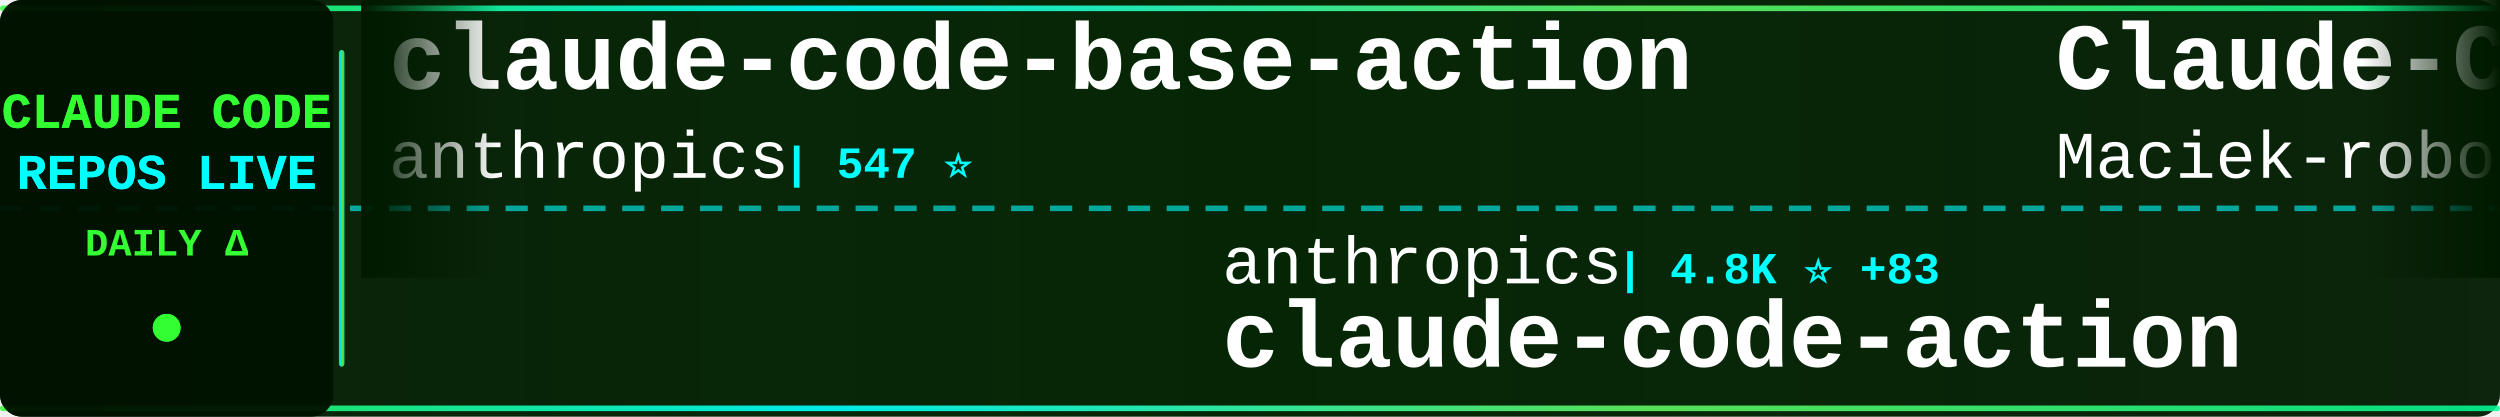
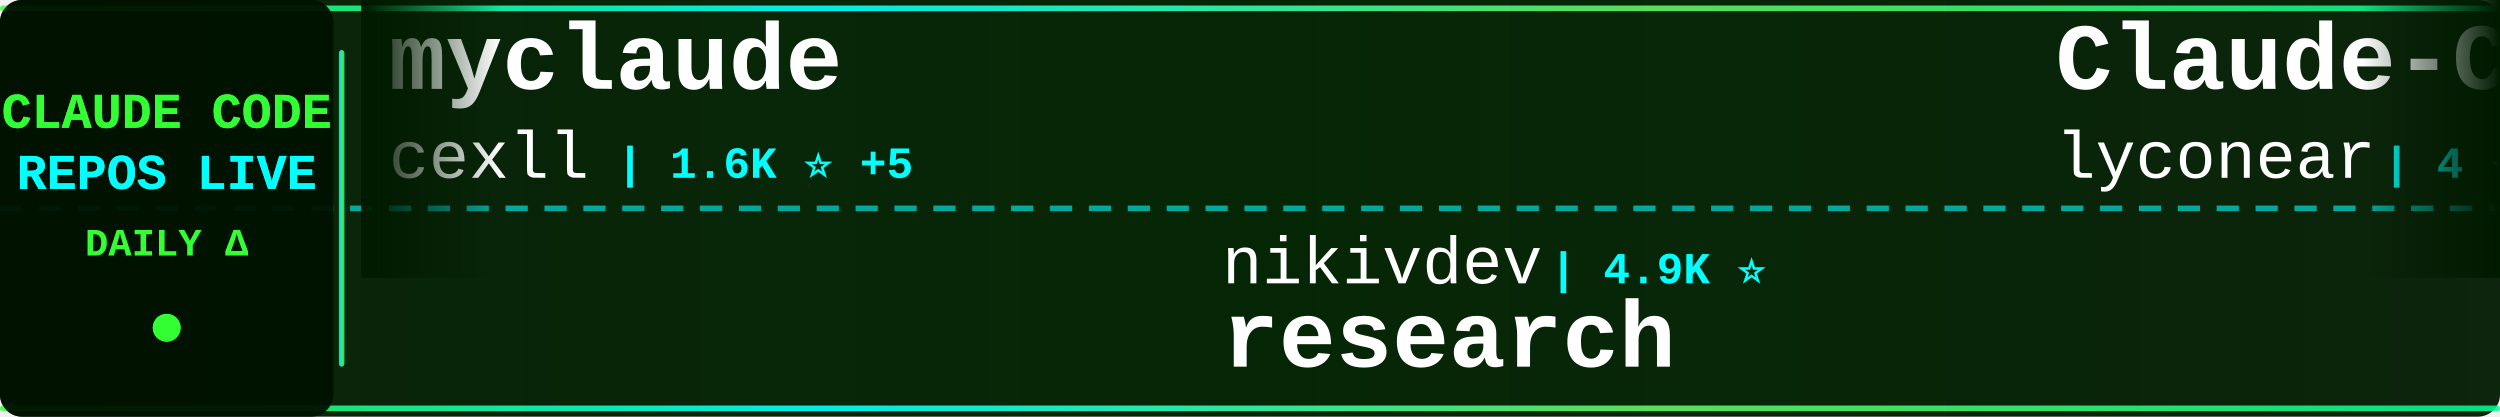
<svg xmlns="http://www.w3.org/2000/svg" width="900" height="150">
  <defs>
    <linearGradient id="tickerBg" x1="0%" y1="0%" x2="100%" y2="0%">
      <stop offset="0%" style="stop-color:#001a00;stop-opacity:0.95" />
      <stop offset="50%" style="stop-color:#002200;stop-opacity:0.98" />
      <stop offset="100%" style="stop-color:#001a00;stop-opacity:0.95" />
    </linearGradient>
    <linearGradient id="borderGrad" x1="0%" y1="0%" x2="100%" y2="0%">
      <stop offset="0%" style="stop-color:#33ff33;stop-opacity:0.85">
        <animate attributeName="stop-opacity" values="0.85;1;0.85" dur="2s" repeatCount="indefinite" />
      </stop>
      <stop offset="33%" style="stop-color:#00ffff;stop-opacity:0.9">
        <animate attributeName="stop-opacity" values="0.9;1;0.9" dur="2.2s" repeatCount="indefinite" />
      </stop>
      <stop offset="66%" style="stop-color:#66ff66;stop-opacity:0.85">
        <animate attributeName="stop-opacity" values="0.85;1;0.85" dur="1.8s" repeatCount="indefinite" />
      </stop>
      <stop offset="100%" style="stop-color:#00ff99;stop-opacity:0.85">
        <animate attributeName="stop-opacity" values="0.85;1;0.85" dur="2s" repeatCount="indefinite" />
      </stop>
    </linearGradient>
    <filter id="textGlow">
      <feGaussianBlur stdDeviation="0.1" result="coloredBlur" />
      <feMerge>
        <feMergeNode in="coloredBlur" />
        <feMergeNode in="SourceGraphic" />
      </feMerge>
    </filter>
    <filter id="metricGlow">
      <feGaussianBlur stdDeviation="0.2" result="coloredBlur" />
      <feMerge>
        <feMergeNode in="coloredBlur" />
        <feMergeNode in="SourceGraphic" />
      </feMerge>
    </filter>
    <linearGradient id="leftFade" x1="0%" y1="0%" x2="100%" y2="0%">
      <stop offset="0%" style="stop-color:#001a00;stop-opacity:1" />
      <stop offset="100%" style="stop-color:#001a00;stop-opacity:0" />
    </linearGradient>
    <linearGradient id="rightFade" x1="0%" y1="0%" x2="100%" y2="0%">
      <stop offset="0%" style="stop-color:#001a00;stop-opacity:0" />
      <stop offset="100%" style="stop-color:#001a00;stop-opacity:1" />
    </linearGradient>
  </defs>
  <rect width="900" height="150" fill="url(#tickerBg)" rx="8" />
  <rect x="0" y="2" width="900" height="2" fill="url(#borderGrad)" rx="1" />
  <rect x="0" y="146" width="900" height="2" fill="url(#borderGrad)" rx="1" />
  <line x1="0" y1="75" x2="900" y2="75" stroke="#00ffff" stroke-width="2" stroke-dasharray="8 6" opacity="0.6" />
  <rect x="0" y="0" width="120" height="150" fill="#001100" opacity="0.95" rx="8" />
  <text x="60" y="46" font-family="'Courier New', monospace" font-size="18" font-weight="bold" fill="#33ff33" text-anchor="middle" filter="url(#textGlow)">
    CLAUDE CODE
  </text>
  <text x="60" y="68" font-family="'Courier New', monospace" font-size="18" font-weight="bold" fill="#00ffff" text-anchor="middle" filter="url(#textGlow)">
    REPOS LIVE
  </text>
  <text x="60" y="92" font-family="'Courier New', monospace" font-size="14" font-weight="bold" fill="#33ff33" text-anchor="middle">
    DAILY Δ
  </text>
  <circle cx="60" cy="118" r="5" fill="#33ff33" filter="url(#metricGlow)">
    <animate attributeName="r" values="4;6;4" dur="1.5s" repeatCount="indefinite" />
    <animate attributeName="opacity" values="0.6;1;0.6" dur="1.5s" repeatCount="indefinite" />
  </circle>
  <rect x="122" y="18" width="2" height="114" fill="url(#borderGrad)" rx="1" />
  <clipPath id="tickerClip">
    <rect x="130" y="0" width="770" height="150" />
  </clipPath>
  <g clip-path="url(#tickerClip)">
    <g id="tickerItems">
      <animateTransform attributeName="transform" attributeType="XML" type="translate" from="0 0" to="-3000 0" dur="54s" repeatCount="indefinite" />
      <g transform="translate(0, 0)">
-         <text x="140" y="32" font-family="'Courier New', monospace" font-size="34" font-weight="bold" fill="#ffffff">claude-code-base-action</text>
-         <text x="140" y="64" font-family="'Courier New', monospace" font-size="24" font-weight="normal" fill="#ffffff" opacity="1.0">anthropics</text>
-         <text x="282" y="64" font-family="'Courier New', monospace" font-size="16" font-weight="bold" fill="#00ffff"> | 547 ⭐</text>
+         <text x="140" y="32" font-family="'Courier New', monospace" font-size="34" font-weight="bold" fill="#ffffff">myclaude</text>
+         <text x="140" y="64" font-family="'Courier New', monospace" font-size="24" font-weight="normal" fill="#ffffff" opacity="1.0">cexll</text>
+         <text x="222" y="64" font-family="'Courier New', monospace" font-size="16" font-weight="bold" fill="#00ffff"> | 1.6K ⭐ +5</text>
      </g>
      <g transform="translate(300, 0)">
-         <text x="140" y="102" font-family="'Courier New', monospace" font-size="24" font-weight="normal" fill="#ffffff" opacity="1.0">anthropics</text>
-         <text x="282" y="102" font-family="'Courier New', monospace" font-size="16" font-weight="bold" fill="#00ffff"> | 4.8K ⭐ +83</text>
-         <text x="140" y="132" font-family="'Courier New', monospace" font-size="34" font-weight="bold" fill="#ffffff">claude-code-action</text>
+         <text x="140" y="102" font-family="'Courier New', monospace" font-size="24" font-weight="normal" fill="#ffffff" opacity="1.0">nikivdev</text>
+         <text x="258" y="102" font-family="'Courier New', monospace" font-size="16" font-weight="bold" fill="#00ffff"> | 4.9K ⭐</text>
+         <text x="140" y="132" font-family="'Courier New', monospace" font-size="34" font-weight="bold" fill="#ffffff">research</text>
      </g>
      <g transform="translate(600, 0)">
-         <text x="140" y="32" font-family="'Courier New', monospace" font-size="34" font-weight="bold" fill="#ffffff">Claude-Code-Usage-Monito...</text>
-         <text x="140" y="64" font-family="'Courier New', monospace" font-size="24" font-weight="normal" fill="#ffffff" opacity="1.0">Maciek-roboblog</text>
-         <text x="342" y="64" font-family="'Courier New', monospace" font-size="16" font-weight="bold" fill="#00ffff"> | 6.1K ⭐ +5</text>
+         <text x="140" y="32" font-family="'Courier New', monospace" font-size="34" font-weight="bold" fill="#ffffff">Claude-Code</text>
+         <text x="140" y="64" font-family="'Courier New', monospace" font-size="24" font-weight="normal" fill="#ffffff" opacity="1.0">lyconear</text>
+         <text x="258" y="64" font-family="'Courier New', monospace" font-size="16" font-weight="bold" fill="#00ffff"> | 4 ⭐</text>
      </g>
      <g transform="translate(900, 0)">
+         <text x="140" y="102" font-family="'Courier New', monospace" font-size="24" font-weight="normal" fill="#ffffff" opacity="1.0">simonw</text>
+         <text x="234" y="102" font-family="'Courier New', monospace" font-size="16" font-weight="bold" fill="#00ffff"> | 690 ⭐ +1</text>
+         <text x="140" y="132" font-family="'Courier New', monospace" font-size="34" font-weight="bold" fill="#ffffff">claude-code-transcripts</text>
+       </g>
+       <g transform="translate(1200, 0)">
+         <text x="140" y="32" font-family="'Courier New', monospace" font-size="34" font-weight="bold" fill="#ffffff">claude-code-unified-agen...</text>
+         <text x="140" y="64" font-family="'Courier New', monospace" font-size="24" font-weight="normal" fill="#ffffff" opacity="1.0">stretchcloud</text>
+         <text x="306" y="64" font-family="'Courier New', monospace" font-size="16" font-weight="bold" fill="#00ffff"> | 721 ⭐</text>
+       </g>
+       <g transform="translate(1500, 0)">
+         <text x="140" y="102" font-family="'Courier New', monospace" font-size="24" font-weight="normal" fill="#ffffff" opacity="1.0">shareAI-lab</text>
+         <text x="294" y="102" font-family="'Courier New', monospace" font-size="16" font-weight="bold" fill="#00ffff"> | 13.3K ⭐ +46</text>
+         <text x="140" y="132" font-family="'Courier New', monospace" font-size="34" font-weight="bold" fill="#ffffff">learn-claude-code</text>
+       </g>
+       <g transform="translate(1800, 0)">
+         <text x="140" y="32" font-family="'Courier New', monospace" font-size="34" font-weight="bold" fill="#ffffff">skills</text>
+         <text x="140" y="64" font-family="'Courier New', monospace" font-size="24" font-weight="normal" fill="#ffffff" opacity="1.0">anthropics</text>
+         <text x="282" y="64" font-family="'Courier New', monospace" font-size="16" font-weight="bold" fill="#00ffff"> | 34.9K ⭐ +250</text>
+       </g>
+       <g transform="translate(2100, 0)">
        <text x="140" y="102" font-family="'Courier New', monospace" font-size="24" font-weight="normal" fill="#ffffff" opacity="1.0">zsio</text>
-         <text x="210" y="102" font-family="'Courier New', monospace" font-size="16" font-weight="bold" fill="#00ffff"> | 143 ⭐</text>
+         <text x="210" y="102" font-family="'Courier New', monospace" font-size="16" font-weight="bold" fill="#00ffff"> | 145 ⭐ +2</text>
        <text x="140" y="132" font-family="'Courier New', monospace" font-size="34" font-weight="bold" fill="#ffffff">claude-code-hub</text>
      </g>
-       <g transform="translate(1200, 0)">
-         <text x="140" y="32" font-family="'Courier New', monospace" font-size="34" font-weight="bold" fill="#ffffff">claude-code.nvim</text>
-         <text x="140" y="64" font-family="'Courier New', monospace" font-size="24" font-weight="normal" fill="#ffffff" opacity="1.0">greggh</text>
-         <text x="234" y="64" font-family="'Courier New', monospace" font-size="16" font-weight="bold" fill="#00ffff"> | 1.7K ⭐</text>
-       </g>
-       <g transform="translate(1500, 0)">
-         <text x="140" y="102" font-family="'Courier New', monospace" font-size="24" font-weight="normal" fill="#ffffff" opacity="1.0">nishimoto265</text>
-         <text x="306" y="102" font-family="'Courier New', monospace" font-size="16" font-weight="bold" fill="#00ffff"> | 469 ⭐</text>
-         <text x="140" y="132" font-family="'Courier New', monospace" font-size="34" font-weight="bold" fill="#ffffff">Claude-Code-Communicatio...</text>
-       </g>
-       <g transform="translate(1800, 0)">
-         <text x="140" y="32" font-family="'Courier New', monospace" font-size="34" font-weight="bold" fill="#ffffff">claude-code-transcripts</text>
-         <text x="140" y="64" font-family="'Courier New', monospace" font-size="24" font-weight="normal" fill="#ffffff" opacity="1.0">simonw</text>
-         <text x="234" y="64" font-family="'Courier New', monospace" font-size="16" font-weight="bold" fill="#00ffff"> | 689 ⭐ +3</text>
-       </g>
-       <g transform="translate(2100, 0)">
-         <text x="140" y="102" font-family="'Courier New', monospace" font-size="24" font-weight="normal" fill="#ffffff" opacity="1.0">anthropics</text>
-         <text x="282" y="102" font-family="'Courier New', monospace" font-size="16" font-weight="bold" fill="#00ffff"> | 988 ⭐ +6</text>
-         <text x="140" y="132" font-family="'Courier New', monospace" font-size="34" font-weight="bold" fill="#ffffff">claude-agent-sdk-demos</text>
-       </g>
      <g transform="translate(2400, 0)">
-         <text x="140" y="32" font-family="'Courier New', monospace" font-size="34" font-weight="bold" fill="#ffffff">openskills</text>
-         <text x="140" y="64" font-family="'Courier New', monospace" font-size="24" font-weight="normal" fill="#ffffff" opacity="1.0">numman-ali</text>
-         <text x="282" y="64" font-family="'Courier New', monospace" font-size="16" font-weight="bold" fill="#00ffff"> | 4.2K ⭐ +30</text>
+         <text x="140" y="32" font-family="'Courier New', monospace" font-size="34" font-weight="bold" fill="#ffffff">edmunds-claude-code</text>
+         <text x="140" y="64" font-family="'Courier New', monospace" font-size="24" font-weight="normal" fill="#ffffff" opacity="1.0">edmund-io</text>
+         <text x="270" y="64" font-family="'Courier New', monospace" font-size="16" font-weight="bold" fill="#00ffff"> | 839 ⭐ +2</text>
      </g>
      <g transform="translate(2700, 0)">
-         <text x="140" y="102" font-family="'Courier New', monospace" font-size="24" font-weight="normal" fill="#ffffff" opacity="1.0">maxritter</text>
-         <text x="270" y="102" font-family="'Courier New', monospace" font-size="16" font-weight="bold" fill="#00ffff"> | 341 ⭐ +1</text>
-         <text x="140" y="132" font-family="'Courier New', monospace" font-size="34" font-weight="bold" fill="#ffffff">claude-codepro</text>
+         <text x="140" y="102" font-family="'Courier New', monospace" font-size="24" font-weight="normal" fill="#ffffff" opacity="1.0">IncomeStreamSurfer</text>
+         <text x="378" y="102" font-family="'Courier New', monospace" font-size="16" font-weight="bold" fill="#00ffff"> | 307 ⭐</text>
+         <text x="140" y="132" font-family="'Courier New', monospace" font-size="34" font-weight="bold" fill="#ffffff">claude-code-agents-wizar...</text>
      </g>
      <g transform="translate(3000, 0)">
-         <text x="140" y="32" font-family="'Courier New', monospace" font-size="34" font-weight="bold" fill="#ffffff">claude-code-base-action</text>
-         <text x="140" y="64" font-family="'Courier New', monospace" font-size="24" font-weight="normal" fill="#ffffff" opacity="1.0">anthropics</text>
-         <text x="282" y="64" font-family="'Courier New', monospace" font-size="16" font-weight="bold" fill="#00ffff"> | 547 ⭐</text>
+         <text x="140" y="32" font-family="'Courier New', monospace" font-size="34" font-weight="bold" fill="#ffffff">myclaude</text>
+         <text x="140" y="64" font-family="'Courier New', monospace" font-size="24" font-weight="normal" fill="#ffffff" opacity="1.0">cexll</text>
+         <text x="222" y="64" font-family="'Courier New', monospace" font-size="16" font-weight="bold" fill="#00ffff"> | 1.6K ⭐ +5</text>
      </g>
      <g transform="translate(3300, 0)">
-         <text x="140" y="102" font-family="'Courier New', monospace" font-size="24" font-weight="normal" fill="#ffffff" opacity="1.0">anthropics</text>
-         <text x="282" y="102" font-family="'Courier New', monospace" font-size="16" font-weight="bold" fill="#00ffff"> | 4.8K ⭐ +83</text>
-         <text x="140" y="132" font-family="'Courier New', monospace" font-size="34" font-weight="bold" fill="#ffffff">claude-code-action</text>
+         <text x="140" y="102" font-family="'Courier New', monospace" font-size="24" font-weight="normal" fill="#ffffff" opacity="1.0">nikivdev</text>
+         <text x="258" y="102" font-family="'Courier New', monospace" font-size="16" font-weight="bold" fill="#00ffff"> | 4.9K ⭐</text>
+         <text x="140" y="132" font-family="'Courier New', monospace" font-size="34" font-weight="bold" fill="#ffffff">research</text>
      </g>
      <g transform="translate(3600, 0)">
-         <text x="140" y="32" font-family="'Courier New', monospace" font-size="34" font-weight="bold" fill="#ffffff">Claude-Code-Usage-Monito...</text>
-         <text x="140" y="64" font-family="'Courier New', monospace" font-size="24" font-weight="normal" fill="#ffffff" opacity="1.0">Maciek-roboblog</text>
-         <text x="342" y="64" font-family="'Courier New', monospace" font-size="16" font-weight="bold" fill="#00ffff"> | 6.1K ⭐ +5</text>
+         <text x="140" y="32" font-family="'Courier New', monospace" font-size="34" font-weight="bold" fill="#ffffff">Claude-Code</text>
+         <text x="140" y="64" font-family="'Courier New', monospace" font-size="24" font-weight="normal" fill="#ffffff" opacity="1.0">lyconear</text>
+         <text x="258" y="64" font-family="'Courier New', monospace" font-size="16" font-weight="bold" fill="#00ffff"> | 4 ⭐</text>
      </g>
      <g transform="translate(3900, 0)">
-         <text x="140" y="102" font-family="'Courier New', monospace" font-size="24" font-weight="normal" fill="#ffffff" opacity="1.0">zsio</text>
-         <text x="210" y="102" font-family="'Courier New', monospace" font-size="16" font-weight="bold" fill="#00ffff"> | 143 ⭐</text>
-         <text x="140" y="132" font-family="'Courier New', monospace" font-size="34" font-weight="bold" fill="#ffffff">claude-code-hub</text>
+         <text x="140" y="102" font-family="'Courier New', monospace" font-size="24" font-weight="normal" fill="#ffffff" opacity="1.0">simonw</text>
+         <text x="234" y="102" font-family="'Courier New', monospace" font-size="16" font-weight="bold" fill="#00ffff"> | 690 ⭐ +1</text>
+         <text x="140" y="132" font-family="'Courier New', monospace" font-size="34" font-weight="bold" fill="#ffffff">claude-code-transcripts</text>
      </g>
    </g>
  </g>
  <rect x="130" y="0" width="50" height="100" fill="url(#leftFade)" />
  <rect x="850" y="0" width="50" height="100" fill="url(#rightFade)" />
</svg>
